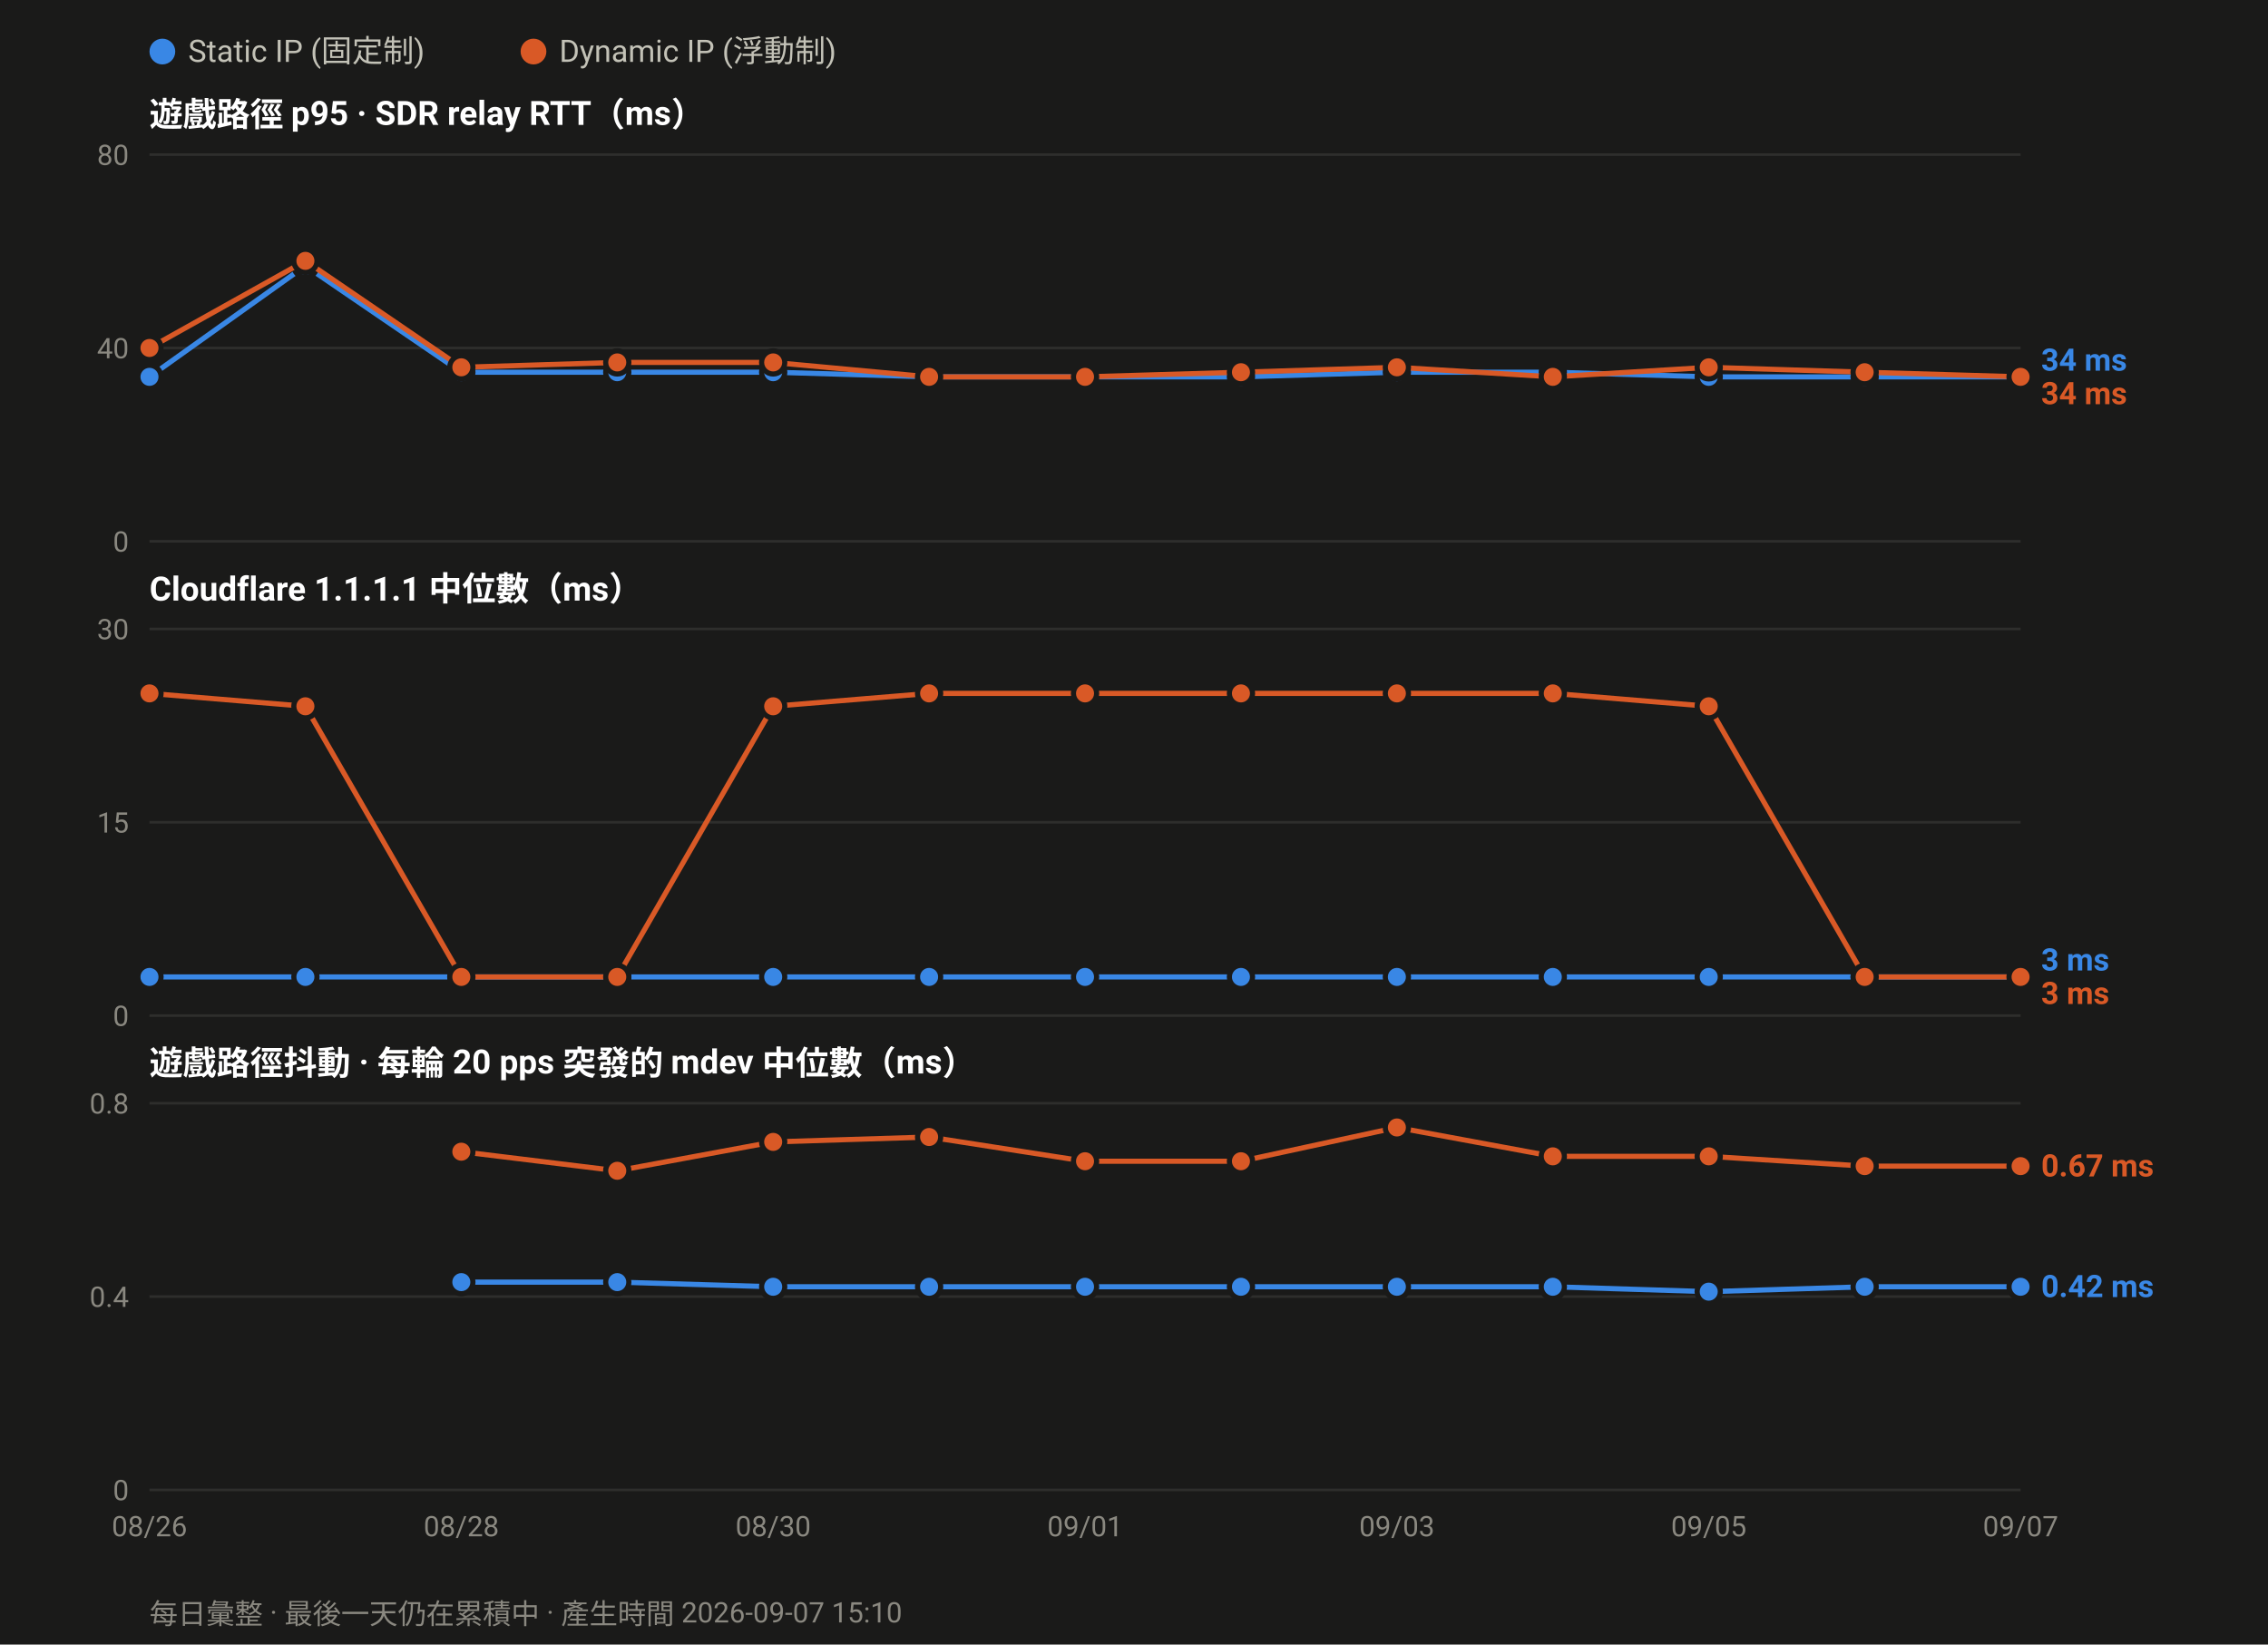
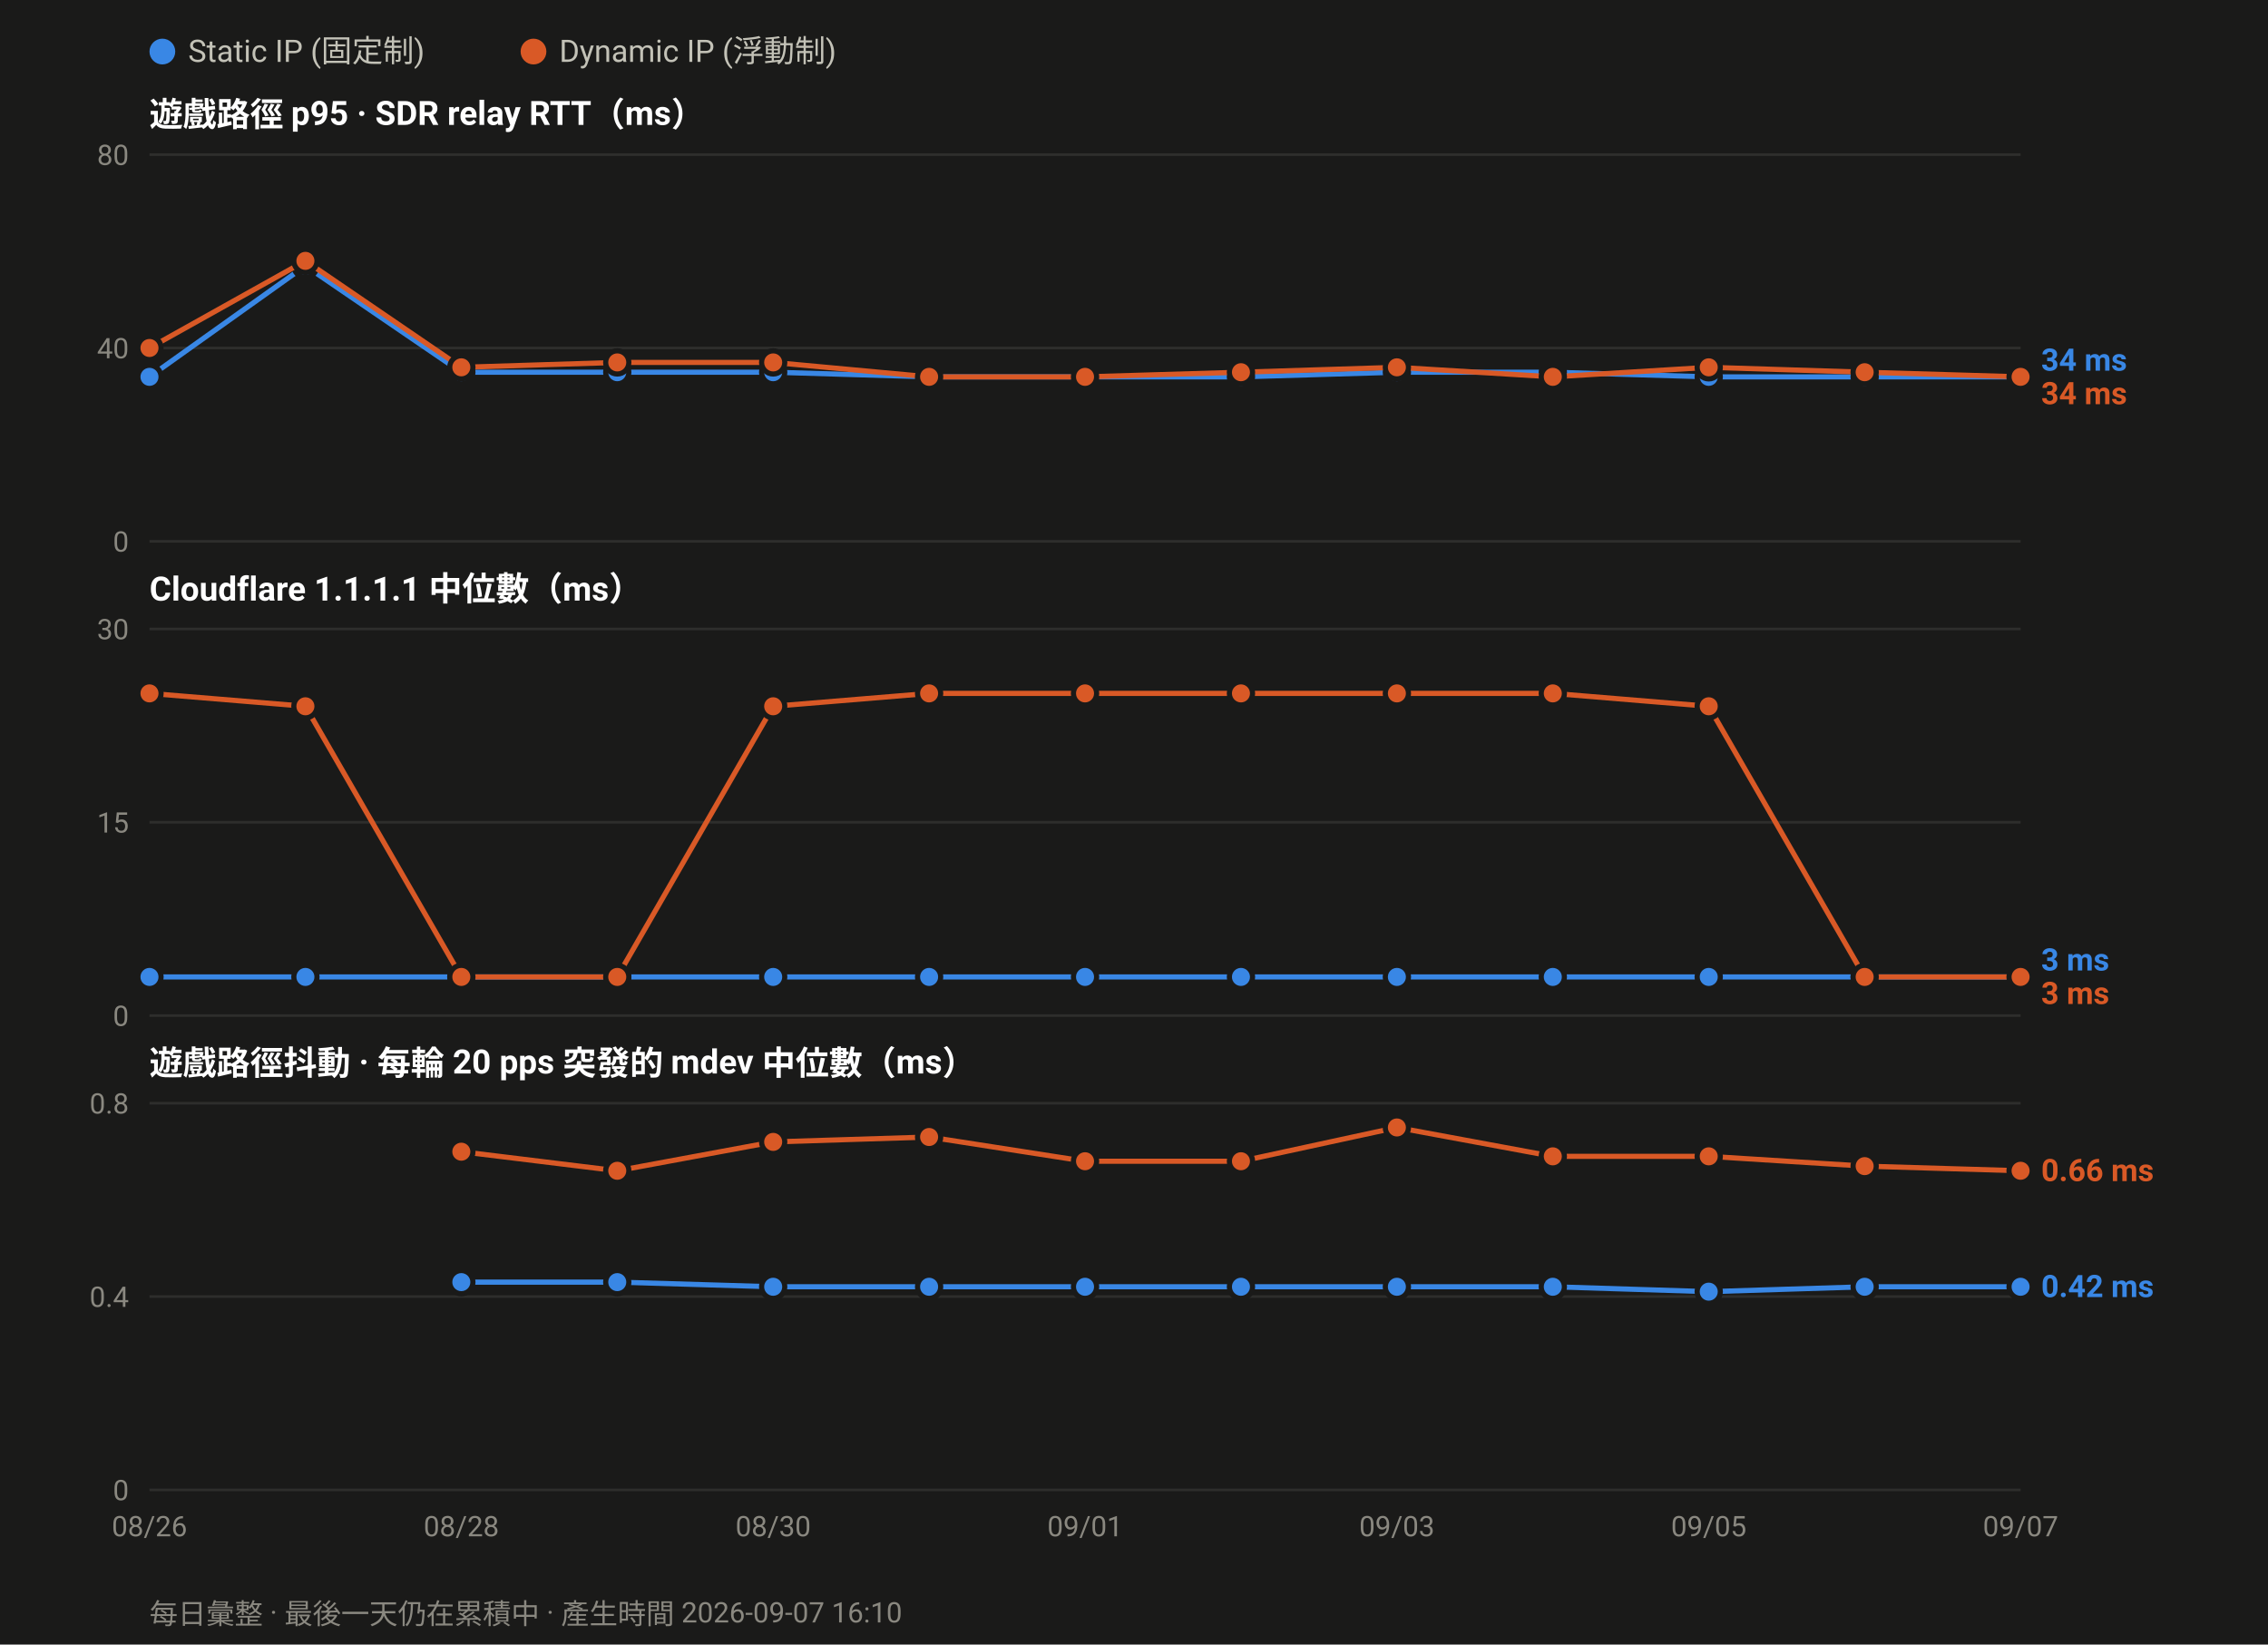
<svg xmlns="http://www.w3.org/2000/svg" width="880" height="638" viewBox="0 0 880 638" font-family="ui-sans-serif,-apple-system,Segoe UI,Roboto,Helvetica,Arial,sans-serif">
  <rect width="880" height="638" fill="#1a1a19" />
  <circle cx="63.0" cy="20" r="5" fill="#3987e5" />
  <text x="73.0" y="24" font-size="12" fill="#c3c2b7">Static IP (固定制)</text>
  <circle cx="207.0" cy="20" r="5" fill="#d95926" />
  <text x="217.0" y="24" font-size="12" fill="#c3c2b7">Dynamic IP (浮動制)</text>
  <text x="58" y="49.0" font-size="13" font-weight="600" fill="#ffffff">遊戲路徑 p95 · SDR relay RTT（ms）</text>
  <line x1="58" y1="210.0" x2="784.0" y2="210.0" stroke="#2e2e2c" stroke-width="1" />
  <text x="50" y="214.0" font-size="11" text-anchor="end" fill="#8a8880">0</text>
  <line x1="58" y1="135.0" x2="784.0" y2="135.0" stroke="#2e2e2c" stroke-width="1" />
  <text x="50" y="139.0" font-size="11" text-anchor="end" fill="#8a8880">40</text>
  <line x1="58" y1="60.0" x2="784.0" y2="60.0" stroke="#2e2e2c" stroke-width="1" />
  <text x="50" y="64.0" font-size="11" text-anchor="end" fill="#8a8880">80</text>
  <polyline fill="none" stroke="#3987e5" stroke-width="2" stroke-linejoin="round" points="58.0,146.2 118.5,103.1 179.0,144.4 239.5,144.4 300.0,144.4 360.5,146.2 421.0,146.2 481.5,146.2 542.0,144.4 602.5,144.4 663.0,146.2 723.5,146.2 784.0,146.2" />
  <circle cx="58.0" cy="146.2" r="4.5" fill="#3987e5" stroke="#1a1a19" stroke-width="2" />
  <circle cx="118.5" cy="103.1" r="4.5" fill="#3987e5" stroke="#1a1a19" stroke-width="2" />
  <circle cx="179.0" cy="144.4" r="4.5" fill="#3987e5" stroke="#1a1a19" stroke-width="2" />
  <circle cx="239.5" cy="144.4" r="4.5" fill="#3987e5" stroke="#1a1a19" stroke-width="2" />
  <circle cx="300.0" cy="144.4" r="4.5" fill="#3987e5" stroke="#1a1a19" stroke-width="2" />
  <circle cx="360.5" cy="146.2" r="4.5" fill="#3987e5" stroke="#1a1a19" stroke-width="2" />
  <circle cx="421.0" cy="146.2" r="4.5" fill="#3987e5" stroke="#1a1a19" stroke-width="2" />
  <circle cx="481.5" cy="146.2" r="4.5" fill="#3987e5" stroke="#1a1a19" stroke-width="2" />
  <circle cx="542.0" cy="144.4" r="4.5" fill="#3987e5" stroke="#1a1a19" stroke-width="2" />
  <circle cx="602.5" cy="144.4" r="4.5" fill="#3987e5" stroke="#1a1a19" stroke-width="2" />
  <circle cx="663.0" cy="146.2" r="4.5" fill="#3987e5" stroke="#1a1a19" stroke-width="2" />
  <circle cx="723.5" cy="146.2" r="4.5" fill="#3987e5" stroke="#1a1a19" stroke-width="2" />
  <circle cx="784.0" cy="146.2" r="4.5" fill="#3987e5" stroke="#1a1a19" stroke-width="2" />
  <polyline fill="none" stroke="#d95926" stroke-width="2" stroke-linejoin="round" points="58.0,135.0 118.5,101.2 179.0,142.5 239.5,140.6 300.0,140.6 360.5,146.2 421.0,146.2 481.5,144.4 542.0,142.5 602.5,146.2 663.0,142.5 723.5,144.4 784.0,146.2" />
  <circle cx="58.0" cy="135.0" r="4.5" fill="#d95926" stroke="#1a1a19" stroke-width="2" />
  <circle cx="118.5" cy="101.2" r="4.5" fill="#d95926" stroke="#1a1a19" stroke-width="2" />
  <circle cx="179.0" cy="142.5" r="4.5" fill="#d95926" stroke="#1a1a19" stroke-width="2" />
  <circle cx="239.5" cy="140.6" r="4.5" fill="#d95926" stroke="#1a1a19" stroke-width="2" />
  <circle cx="300.0" cy="140.6" r="4.5" fill="#d95926" stroke="#1a1a19" stroke-width="2" />
  <circle cx="360.5" cy="146.2" r="4.5" fill="#d95926" stroke="#1a1a19" stroke-width="2" />
  <circle cx="421.0" cy="146.2" r="4.5" fill="#d95926" stroke="#1a1a19" stroke-width="2" />
  <circle cx="481.5" cy="144.4" r="4.5" fill="#d95926" stroke="#1a1a19" stroke-width="2" />
  <circle cx="542.0" cy="142.5" r="4.5" fill="#d95926" stroke="#1a1a19" stroke-width="2" />
  <circle cx="602.5" cy="146.2" r="4.5" fill="#d95926" stroke="#1a1a19" stroke-width="2" />
  <circle cx="663.0" cy="142.5" r="4.5" fill="#d95926" stroke="#1a1a19" stroke-width="2" />
  <circle cx="723.5" cy="144.4" r="4.5" fill="#d95926" stroke="#1a1a19" stroke-width="2" />
  <circle cx="784.0" cy="146.2" r="4.5" fill="#d95926" stroke="#1a1a19" stroke-width="2" />
  <text x="792.0" y="143.8" font-size="12" font-weight="600" fill="#3987e5">34 ms</text>
  <text x="792.0" y="156.8" font-size="12" font-weight="600" fill="#d95926">34 ms</text>
  <text x="58" y="233.0" font-size="13" font-weight="600" fill="#ffffff">Cloudflare 1.1.1.1 中位數（ms）</text>
  <line x1="58" y1="394.0" x2="784.0" y2="394.0" stroke="#2e2e2c" stroke-width="1" />
  <text x="50" y="398.0" font-size="11" text-anchor="end" fill="#8a8880">0</text>
  <line x1="58" y1="319.0" x2="784.0" y2="319.0" stroke="#2e2e2c" stroke-width="1" />
  <text x="50" y="323.0" font-size="11" text-anchor="end" fill="#8a8880">15</text>
  <line x1="58" y1="244.0" x2="784.0" y2="244.0" stroke="#2e2e2c" stroke-width="1" />
  <text x="50" y="248.0" font-size="11" text-anchor="end" fill="#8a8880">30</text>
  <polyline fill="none" stroke="#3987e5" stroke-width="2" stroke-linejoin="round" points="58.0,379.0 118.5,379.0 179.0,379.0 239.5,379.0 300.0,379.0 360.5,379.0 421.0,379.0 481.5,379.0 542.0,379.0 602.5,379.0 663.0,379.0 723.5,379.0 784.0,379.0" />
  <circle cx="58.0" cy="379.0" r="4.5" fill="#3987e5" stroke="#1a1a19" stroke-width="2" />
  <circle cx="118.5" cy="379.0" r="4.5" fill="#3987e5" stroke="#1a1a19" stroke-width="2" />
  <circle cx="179.0" cy="379.0" r="4.5" fill="#3987e5" stroke="#1a1a19" stroke-width="2" />
  <circle cx="239.5" cy="379.0" r="4.5" fill="#3987e5" stroke="#1a1a19" stroke-width="2" />
  <circle cx="300.0" cy="379.0" r="4.5" fill="#3987e5" stroke="#1a1a19" stroke-width="2" />
  <circle cx="360.5" cy="379.0" r="4.5" fill="#3987e5" stroke="#1a1a19" stroke-width="2" />
  <circle cx="421.0" cy="379.0" r="4.5" fill="#3987e5" stroke="#1a1a19" stroke-width="2" />
  <circle cx="481.5" cy="379.0" r="4.5" fill="#3987e5" stroke="#1a1a19" stroke-width="2" />
  <circle cx="542.0" cy="379.0" r="4.5" fill="#3987e5" stroke="#1a1a19" stroke-width="2" />
  <circle cx="602.5" cy="379.0" r="4.5" fill="#3987e5" stroke="#1a1a19" stroke-width="2" />
  <circle cx="663.0" cy="379.0" r="4.5" fill="#3987e5" stroke="#1a1a19" stroke-width="2" />
  <circle cx="723.5" cy="379.0" r="4.5" fill="#3987e5" stroke="#1a1a19" stroke-width="2" />
  <circle cx="784.0" cy="379.0" r="4.5" fill="#3987e5" stroke="#1a1a19" stroke-width="2" />
  <polyline fill="none" stroke="#d95926" stroke-width="2" stroke-linejoin="round" points="58.0,269.0 118.5,274.0 179.0,379.0 239.5,379.0 300.0,274.0 360.5,269.0 421.0,269.0 481.5,269.0 542.0,269.0 602.5,269.0 663.0,274.0 723.5,379.0 784.0,379.0" />
  <circle cx="58.0" cy="269.0" r="4.5" fill="#d95926" stroke="#1a1a19" stroke-width="2" />
  <circle cx="118.5" cy="274.0" r="4.5" fill="#d95926" stroke="#1a1a19" stroke-width="2" />
  <circle cx="179.0" cy="379.0" r="4.5" fill="#d95926" stroke="#1a1a19" stroke-width="2" />
  <circle cx="239.5" cy="379.0" r="4.5" fill="#d95926" stroke="#1a1a19" stroke-width="2" />
  <circle cx="300.0" cy="274.0" r="4.5" fill="#d95926" stroke="#1a1a19" stroke-width="2" />
  <circle cx="360.5" cy="269.0" r="4.5" fill="#d95926" stroke="#1a1a19" stroke-width="2" />
  <circle cx="421.0" cy="269.0" r="4.5" fill="#d95926" stroke="#1a1a19" stroke-width="2" />
  <circle cx="481.5" cy="269.0" r="4.5" fill="#d95926" stroke="#1a1a19" stroke-width="2" />
  <circle cx="542.0" cy="269.0" r="4.5" fill="#d95926" stroke="#1a1a19" stroke-width="2" />
  <circle cx="602.5" cy="269.0" r="4.5" fill="#d95926" stroke="#1a1a19" stroke-width="2" />
  <circle cx="663.0" cy="274.0" r="4.5" fill="#d95926" stroke="#1a1a19" stroke-width="2" />
  <circle cx="723.5" cy="379.0" r="4.5" fill="#d95926" stroke="#1a1a19" stroke-width="2" />
  <circle cx="784.0" cy="379.0" r="4.5" fill="#d95926" stroke="#1a1a19" stroke-width="2" />
  <text x="792.0" y="376.5" font-size="12" font-weight="600" fill="#3987e5">3 ms</text>
  <text x="792.0" y="389.5" font-size="12" font-weight="600" fill="#d95926">3 ms</text>
  <text x="58" y="417.0" font-size="13" font-weight="600" fill="#ffffff">遊戲路徑抖動 · 每輪 20 pps 突發的 mdev 中位數（ms）</text>
  <line x1="58" y1="578.0" x2="784.0" y2="578.0" stroke="#2e2e2c" stroke-width="1" />
  <text x="50" y="582.0" font-size="11" text-anchor="end" fill="#8a8880">0</text>
  <line x1="58" y1="503.0" x2="784.0" y2="503.0" stroke="#2e2e2c" stroke-width="1" />
  <text x="50" y="507.0" font-size="11" text-anchor="end" fill="#8a8880">0.4</text>
  <line x1="58" y1="428.0" x2="784.0" y2="428.0" stroke="#2e2e2c" stroke-width="1" />
  <text x="50" y="432.0" font-size="11" text-anchor="end" fill="#8a8880">0.8</text>
  <polyline fill="none" stroke="#3987e5" stroke-width="2" stroke-linejoin="round" points="179.0,497.4 239.5,497.4 300.0,499.2 360.5,499.2 421.0,499.2 481.5,499.2 542.0,499.2 602.5,499.2 663.0,501.1 723.5,499.2 784.0,499.2" />
  <circle cx="179.0" cy="497.4" r="4.5" fill="#3987e5" stroke="#1a1a19" stroke-width="2" />
  <circle cx="239.5" cy="497.4" r="4.5" fill="#3987e5" stroke="#1a1a19" stroke-width="2" />
  <circle cx="300.0" cy="499.2" r="4.5" fill="#3987e5" stroke="#1a1a19" stroke-width="2" />
  <circle cx="360.5" cy="499.2" r="4.5" fill="#3987e5" stroke="#1a1a19" stroke-width="2" />
  <circle cx="421.0" cy="499.2" r="4.5" fill="#3987e5" stroke="#1a1a19" stroke-width="2" />
  <circle cx="481.5" cy="499.2" r="4.5" fill="#3987e5" stroke="#1a1a19" stroke-width="2" />
  <circle cx="542.0" cy="499.2" r="4.5" fill="#3987e5" stroke="#1a1a19" stroke-width="2" />
  <circle cx="602.5" cy="499.2" r="4.5" fill="#3987e5" stroke="#1a1a19" stroke-width="2" />
  <circle cx="663.0" cy="501.1" r="4.5" fill="#3987e5" stroke="#1a1a19" stroke-width="2" />
  <circle cx="723.5" cy="499.2" r="4.5" fill="#3987e5" stroke="#1a1a19" stroke-width="2" />
  <circle cx="784.0" cy="499.2" r="4.5" fill="#3987e5" stroke="#1a1a19" stroke-width="2" />
-   <polyline fill="none" stroke="#d95926" stroke-width="2" stroke-linejoin="round" points="179.0,446.8 239.5,454.2 300.0,443.0 360.5,441.1 421.0,450.5 481.5,450.5 542.0,437.4 602.5,448.6 663.0,448.6 723.5,452.4 784.0,452.4" />
+   <polyline fill="none" stroke="#d95926" stroke-width="2" stroke-linejoin="round" points="179.0,446.8 239.5,454.2 300.0,443.0 360.5,441.1 421.0,450.5 481.5,450.5 542.0,437.4 602.5,448.6 663.0,448.6 723.5,452.4 784.0,454.2" />
  <circle cx="179.0" cy="446.8" r="4.5" fill="#d95926" stroke="#1a1a19" stroke-width="2" />
  <circle cx="239.5" cy="454.2" r="4.5" fill="#d95926" stroke="#1a1a19" stroke-width="2" />
  <circle cx="300.0" cy="443.0" r="4.5" fill="#d95926" stroke="#1a1a19" stroke-width="2" />
  <circle cx="360.5" cy="441.1" r="4.5" fill="#d95926" stroke="#1a1a19" stroke-width="2" />
  <circle cx="421.0" cy="450.5" r="4.5" fill="#d95926" stroke="#1a1a19" stroke-width="2" />
  <circle cx="481.5" cy="450.5" r="4.5" fill="#d95926" stroke="#1a1a19" stroke-width="2" />
  <circle cx="542.0" cy="437.4" r="4.5" fill="#d95926" stroke="#1a1a19" stroke-width="2" />
  <circle cx="602.5" cy="448.6" r="4.5" fill="#d95926" stroke="#1a1a19" stroke-width="2" />
  <circle cx="663.0" cy="448.6" r="4.5" fill="#d95926" stroke="#1a1a19" stroke-width="2" />
  <circle cx="723.5" cy="452.4" r="4.5" fill="#d95926" stroke="#1a1a19" stroke-width="2" />
-   <circle cx="784.0" cy="452.4" r="4.5" fill="#d95926" stroke="#1a1a19" stroke-width="2" />
-   <text x="792.0" y="456.4" font-size="12" font-weight="600" fill="#d95926">0.67 ms</text>
+   <circle cx="784.0" cy="454.2" r="4.5" fill="#d95926" stroke="#1a1a19" stroke-width="2" />
+   <text x="792.0" y="458.2" font-size="12" font-weight="600" fill="#d95926">0.66 ms</text>
  <text x="792.0" y="503.2" font-size="12" font-weight="600" fill="#3987e5">0.42 ms</text>
  <text x="58.0" y="596.0" font-size="11" text-anchor="middle" fill="#8a8880">08/26</text>
  <text x="179.0" y="596.0" font-size="11" text-anchor="middle" fill="#8a8880">08/28</text>
  <text x="300.0" y="596.0" font-size="11" text-anchor="middle" fill="#8a8880">08/30</text>
  <text x="421.0" y="596.0" font-size="11" text-anchor="middle" fill="#8a8880">09/01</text>
  <text x="542.0" y="596.0" font-size="11" text-anchor="middle" fill="#8a8880">09/03</text>
  <text x="663.0" y="596.0" font-size="11" text-anchor="middle" fill="#8a8880">09/05</text>
  <text x="784.0" y="596.0" font-size="11" text-anchor="middle" fill="#8a8880">09/07</text>
-   <text x="58" y="630" font-size="11" fill="#8a8880">每日彙整 · 最後一天仍在累積中 · 產生時間 2026-09-07 15:10</text>
+   <text x="58" y="630" font-size="11" fill="#8a8880">每日彙整 · 最後一天仍在累積中 · 產生時間 2026-09-07 16:10</text>
</svg>
